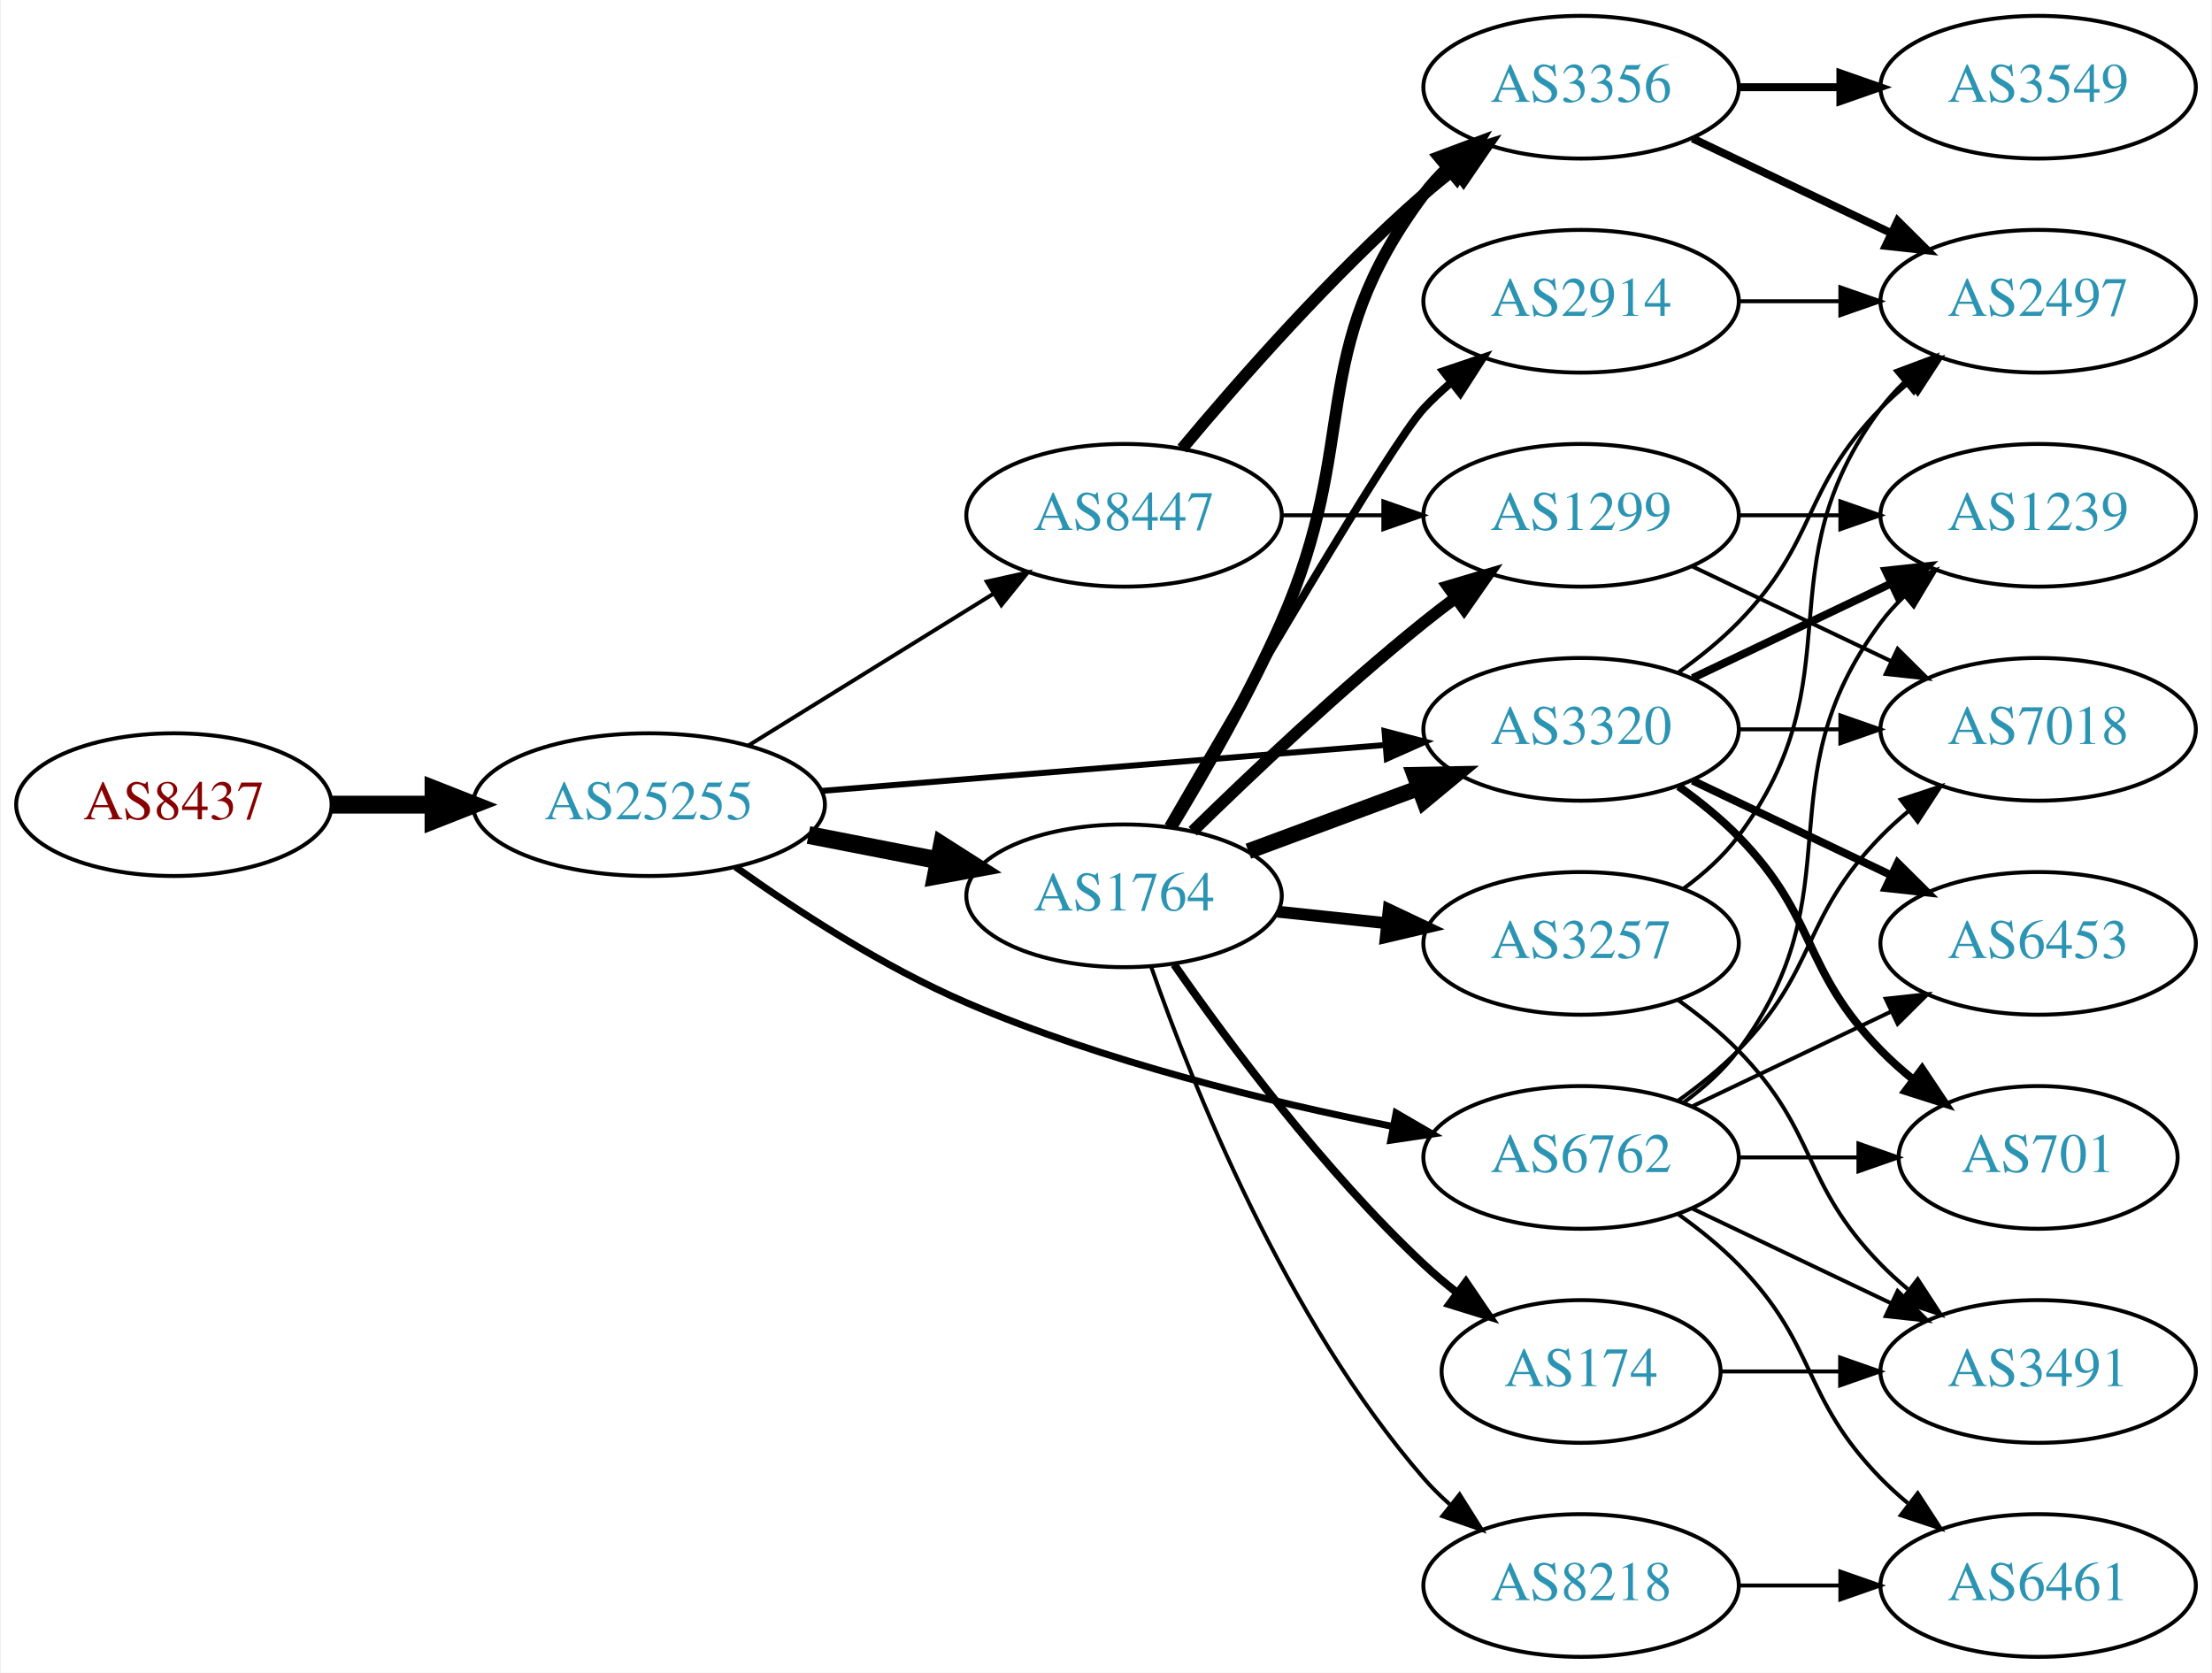
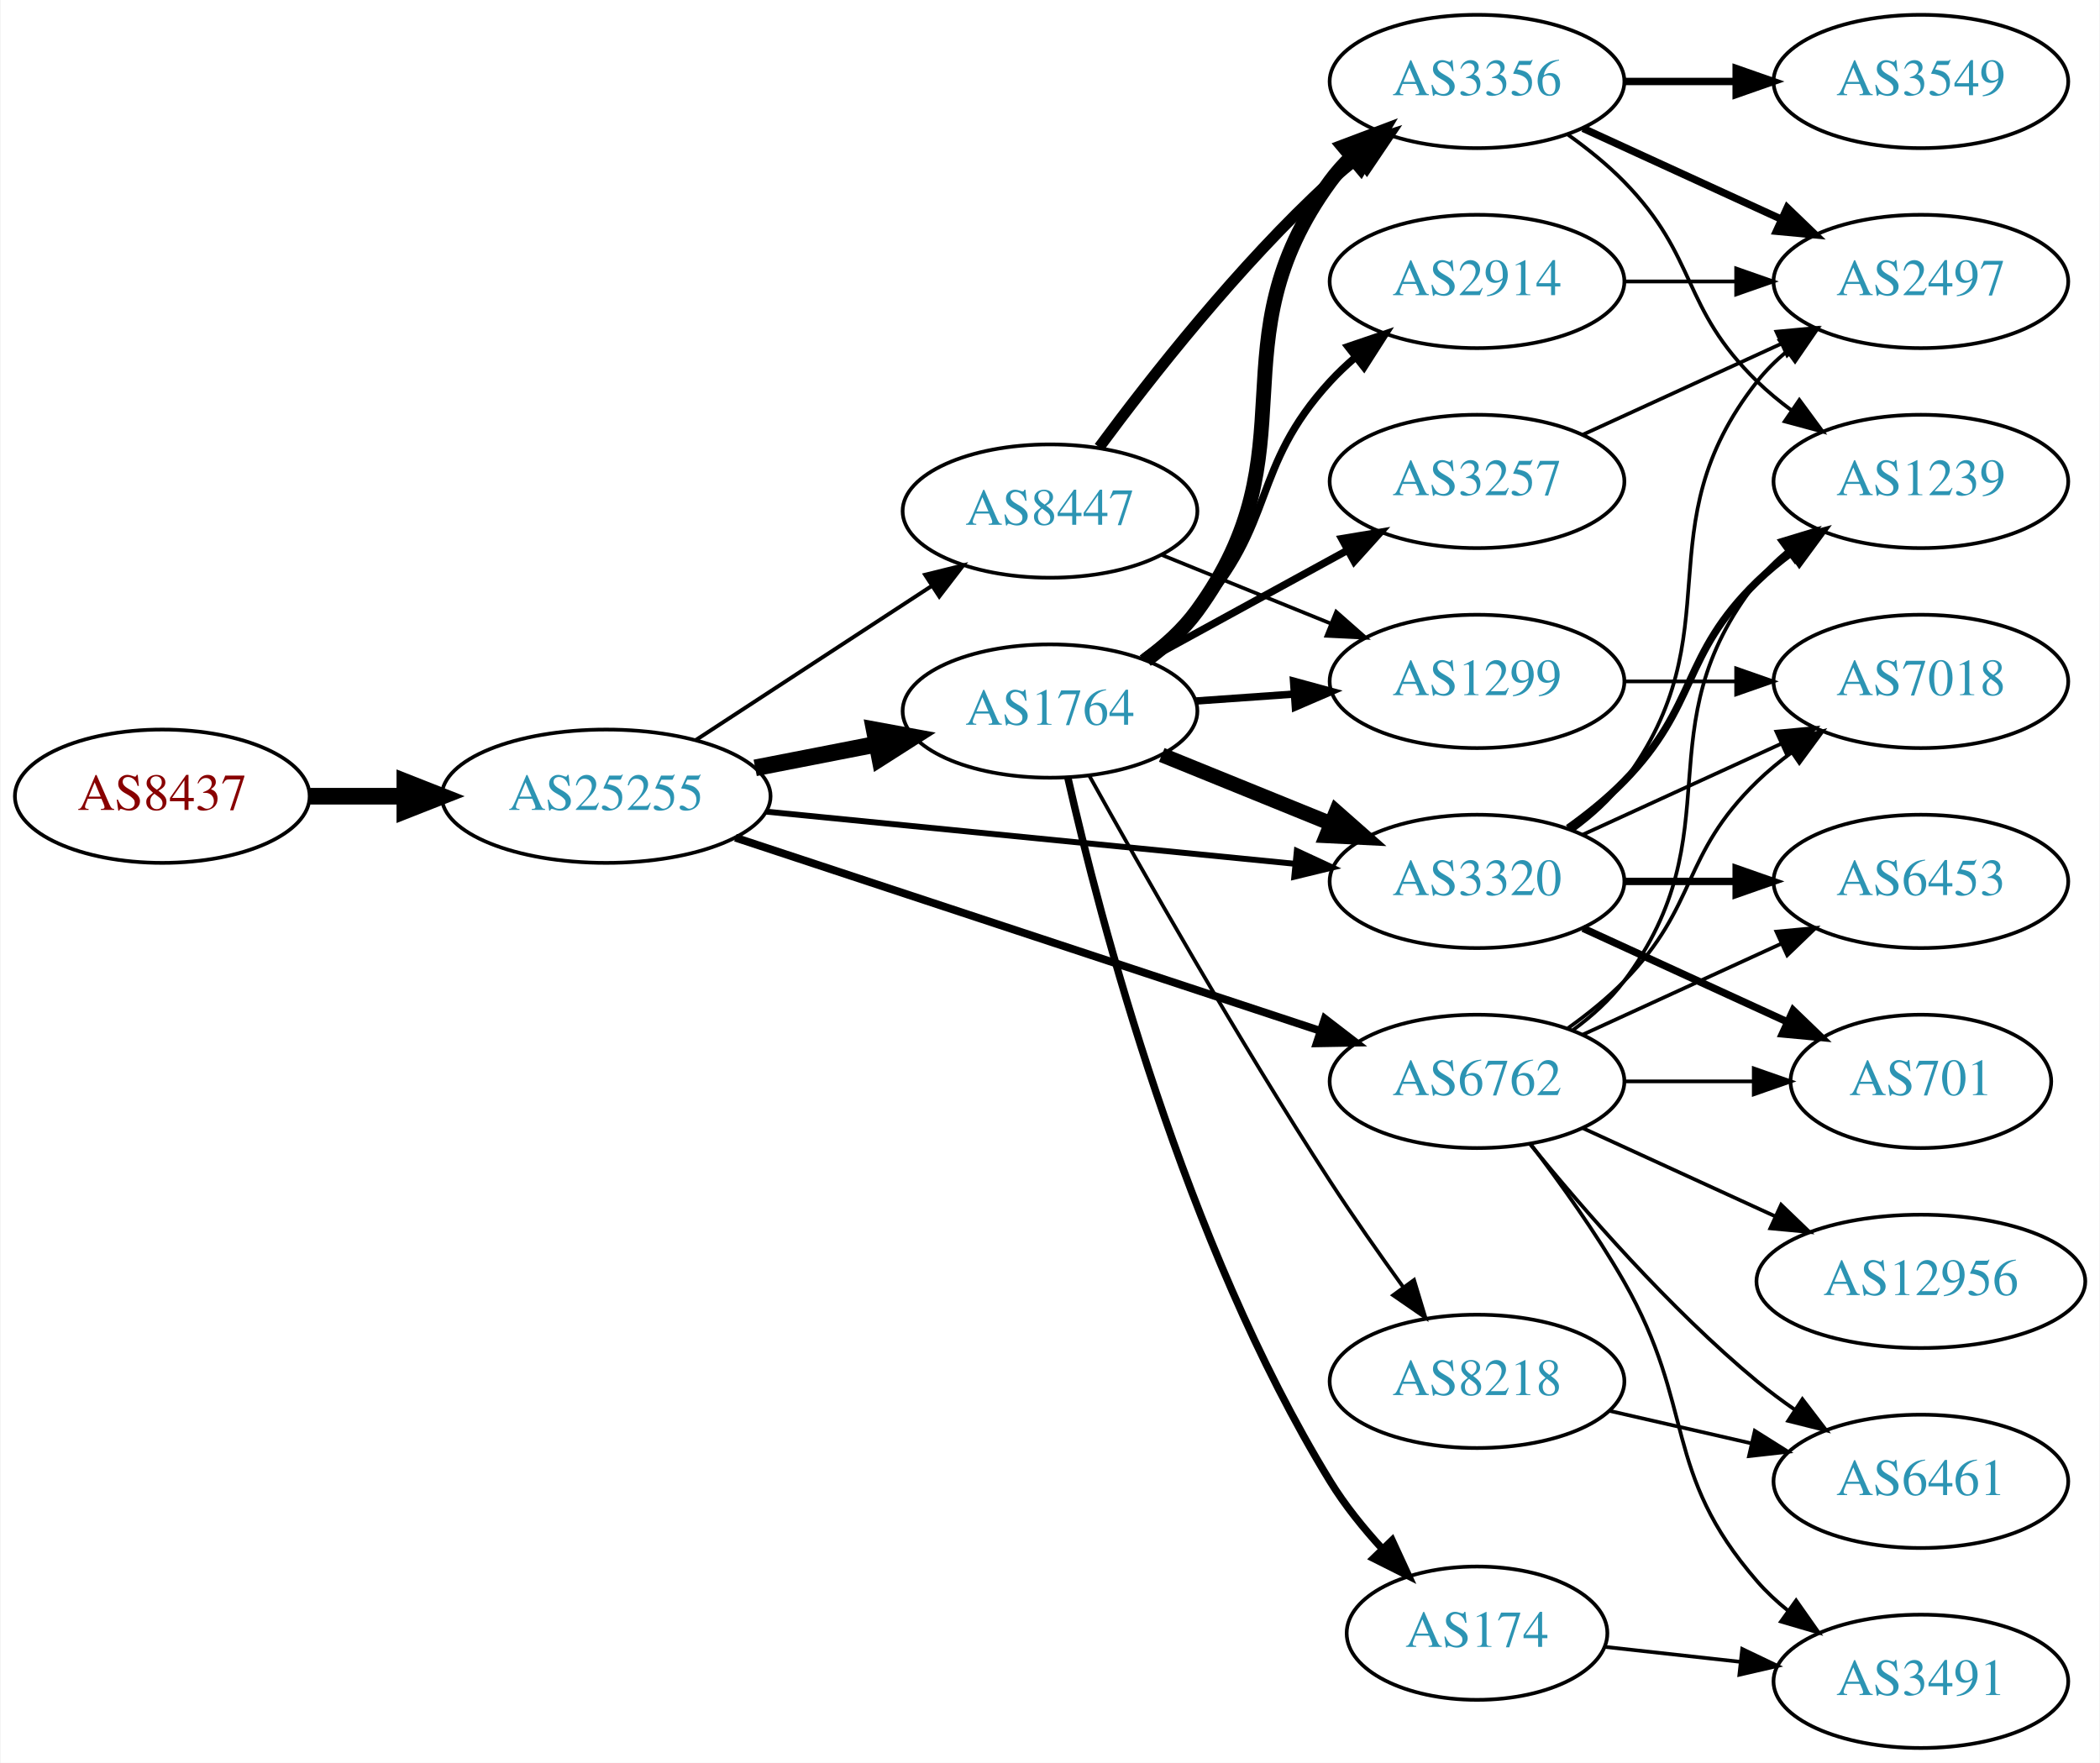
- <svg xmlns="http://www.w3.org/2000/svg" xmlns:xlink="http://www.w3.org/1999/xlink" width="558pt" height="422pt" viewBox="0.00 0.00 557.56 422.00">
-   <g id="graph0" class="graph" transform="scale(1 1) rotate(0) translate(4 418)">
-     <polygon fill="white" stroke="none" points="-4,4 -4,-418 553.564,-418 553.564,4 -4,4" />
+ <svg xmlns="http://www.w3.org/2000/svg" xmlns:xlink="http://www.w3.org/1999/xlink" width="567pt" height="476pt" viewBox="0.00 0.00 566.66 476.00">
+   <g id="graph0" class="graph" transform="scale(1 1) rotate(0) translate(4 472)">
+     <polygon fill="white" stroke="none" points="-4,4 -4,-472 562.663,-472 562.663,4 -4,4" />
    <g id="node1" class="node">
      <g id="a_node1">
        <a xlink:href="/asn/8437" xlink:title="AS8437 ~ Hutchison Drei Austria GmbH [AT]">
-           <ellipse fill="#ffffff" stroke="black" cx="39.647" cy="-215" rx="39.794" ry="18" />
-           <text text-anchor="middle" x="39.647" y="-211.3" font-family="Times,serif" font-size="14.00" fill="#880000">AS8437</text>
+           <ellipse fill="#ffffff" stroke="black" cx="39.647" cy="-257" rx="39.794" ry="18" />
+           <text text-anchor="middle" x="39.647" y="-253.3" font-family="Times,serif" font-size="14.00" fill="#880000">AS8437</text>
        </a>
      </g>
    </g>
    <g id="node2" class="node">
      <g id="a_node2">
        <a xlink:href="/asn/25255" xlink:title="AS25255 ~ ==&gt; TELE2 AUSTRIA &lt;== [AT]">
-           <ellipse fill="#ffffff" stroke="black" cx="159.489" cy="-215" rx="44.393" ry="18" />
-           <text text-anchor="middle" x="159.489" y="-211.3" font-family="Times,serif" font-size="14.00" fill="#2c94b3">AS25255</text>
+           <ellipse fill="#ffffff" stroke="black" cx="159.489" cy="-257" rx="44.393" ry="18" />
+           <text text-anchor="middle" x="159.489" y="-253.3" font-family="Times,serif" font-size="14.00" fill="#2c94b3">AS25255</text>
        </a>
      </g>
    </g>
    <g id="edge1" class="edge">
-       <path fill="none" stroke="black" stroke-width="4.5" d="M79.559,-215C87.662,-215 96.337,-215 104.863,-215" />
-       <polygon fill="black" stroke="black" stroke-width="4.5" points="105.141,-218.938 115.141,-215 105.141,-211.063 105.141,-218.938" />
+       <path fill="none" stroke="black" stroke-width="4.5" d="M79.559,-257C87.662,-257 96.337,-257 104.863,-257" />
+       <polygon fill="black" stroke="black" stroke-width="4.5" points="105.141,-260.938 115.141,-257 105.141,-253.063 105.141,-260.938" />
    </g>
    <g id="node3" class="node">
      <g id="a_node3">
+         <a xlink:href="/asn/1764" xlink:title="AS1764 ~ NEXTLAYER-AS [AT]">
+           <ellipse fill="#ffffff" stroke="black" cx="279.332" cy="-280" rx="39.794" ry="18" />
+           <text text-anchor="middle" x="279.332" y="-276.3" font-family="Times,serif" font-size="14.00" fill="#2c94b3">AS1764</text>
+         </a>
+       </g>
+     </g>
+     <g id="edge2" class="edge">
+       <path fill="none" stroke="black" stroke-width="4.5" d="M199.729,-264.659C210.181,-266.699 221.567,-268.921 232.345,-271.025" />
+       <polygon fill="black" stroke="black" stroke-width="4.5" points="231.873,-274.944 242.442,-272.995 233.382,-267.215 231.873,-274.944" />
+     </g>
+     <g id="node4" class="node">
+       <g id="a_node4">
+         <a xlink:href="/asn/8447" xlink:title="AS8447 ~ A1 Telekom Austria AG [AT]">
+           <ellipse fill="#ffffff" stroke="black" cx="279.332" cy="-334" rx="39.794" ry="18" />
+           <text text-anchor="middle" x="279.332" y="-330.3" font-family="Times,serif" font-size="14.00" fill="#2c94b3">AS8447</text>
+         </a>
+       </g>
+     </g>
+     <g id="edge3" class="edge">
+       <path fill="none" stroke="black" stroke-width="1.059" d="M183.771,-272.213C202.001,-284.124 227.522,-300.8 247.456,-313.826" />
+       <polygon fill="black" stroke="black" stroke-width="1.059" points="245.612,-316.801 255.898,-319.341 249.441,-310.941 245.612,-316.801" />
+     </g>
+     <g id="node5" class="node">
+       <g id="a_node5">
+         <a xlink:href="/asn/6762" xlink:title="AS6762 ~ TELECOM ITALIA SPARKLE S.p.A. [IT]">
+           <ellipse fill="#ffffff" stroke="black" cx="394.625" cy="-180" rx="39.794" ry="18" />
+           <text text-anchor="middle" x="394.625" y="-176.3" font-family="Times,serif" font-size="14.00" fill="#2c94b3">AS6762</text>
+         </a>
+       </g>
+     </g>
+     <g id="edge4" class="edge">
+       <path fill="none" stroke="black" stroke-width="2.118" d="M194.389,-245.804C236.186,-231.999 307.199,-208.545 352.191,-193.685" />
+       <polygon fill="black" stroke="black" stroke-width="2.118" points="353.531,-196.928 361.929,-190.468 351.336,-190.281 353.531,-196.928" />
+     </g>
+     <g id="node6" class="node">
+       <g id="a_node6">
        <a xlink:href="/asn/3320" xlink:title="AS3320 ~ DTAG [DE]">
          <ellipse fill="#ffffff" stroke="black" cx="394.625" cy="-234" rx="39.794" ry="18" />
          <text text-anchor="middle" x="394.625" y="-230.3" font-family="Times,serif" font-size="14.00" fill="#2c94b3">AS3320</text>
        </a>
      </g>
    </g>
-     <g id="edge2" class="edge">
-       <path fill="none" stroke="black" stroke-width="1.5" d="M202.979,-218.463C243.14,-221.736 303.332,-226.641 345.303,-230.062" />
-       <polygon fill="black" stroke="black" stroke-width="1.5" points="345.04,-233.552 355.292,-230.876 345.609,-226.575 345.04,-233.552" />
-     </g>
-     <g id="node4" class="node">
-       <g id="a_node4">
-         <a xlink:href="/asn/8447" xlink:title="AS8447 ~ A1 Telekom Austria AG [AT]">
-           <ellipse fill="#ffffff" stroke="black" cx="279.332" cy="-288" rx="39.794" ry="18" />
-           <text text-anchor="middle" x="279.332" y="-284.3" font-family="Times,serif" font-size="14.00" fill="#2c94b3">AS8447</text>
-         </a>
-       </g>
-     </g>
-     <g id="edge3" class="edge">
-       <path fill="none" stroke="black" d="M184.621,-229.949C202.489,-241.018 227.008,-256.206 246.484,-268.271" />
-       <polygon fill="black" stroke="black" points="244.691,-271.278 255.035,-273.569 248.378,-265.327 244.691,-271.278" />
-     </g>
-     <g id="node5" class="node">
-       <g id="a_node5">
-         <a xlink:href="/asn/1764" xlink:title="AS1764 ~ NEXTLAYER-AS [AT]">
-           <ellipse fill="#ffffff" stroke="black" cx="279.332" cy="-192" rx="39.794" ry="18" />
-           <text text-anchor="middle" x="279.332" y="-188.3" font-family="Times,serif" font-size="14.00" fill="#2c94b3">AS1764</text>
-         </a>
-       </g>
-     </g>
-     <g id="edge4" class="edge">
-       <path fill="none" stroke="black" stroke-width="4.5" d="M199.729,-207.341C210.181,-205.301 221.567,-203.079 232.345,-200.975" />
-       <polygon fill="black" stroke="black" stroke-width="4.5" points="233.382,-204.785 242.442,-199.005 231.873,-197.056 233.382,-204.785" />
-     </g>
-     <g id="node6" class="node">
-       <g id="a_node6">
-         <a xlink:href="/asn/6762" xlink:title="AS6762 ~ TELECOM ITALIA SPARKLE S.p.A. [IT]">
-           <ellipse fill="#ffffff" stroke="black" cx="394.625" cy="-126" rx="39.794" ry="18" />
-           <text text-anchor="middle" x="394.625" y="-122.3" font-family="Times,serif" font-size="14.00" fill="#2c94b3">AS6762</text>
-         </a>
-       </g>
-     </g>
    <g id="edge5" class="edge">
-       <path fill="none" stroke="black" stroke-width="1.75" d="M181.322,-199.273C196.733,-188.296 218.619,-174.047 239.685,-165 274.28,-150.143 315.772,-140.039 346.958,-133.844" />
-       <polygon fill="black" stroke="black" stroke-width="1.75" points="347.954,-137.217 357.114,-131.892 346.633,-130.343 347.954,-137.217" />
+       <path fill="none" stroke="black" stroke-width="1.588" d="M202.708,-252.835C242.954,-248.864 303.493,-242.892 345.57,-238.741" />
+       <polygon fill="black" stroke="black" stroke-width="1.588" points="345.971,-242.218 355.579,-237.753 345.284,-235.252 345.971,-242.218" />
+     </g>
+     <g id="edge12" class="edge">
+       <path fill="none" stroke="black" stroke-width="4" d="M309.507,-268.154C323.383,-262.52 340.16,-255.708 355.069,-249.654" />
+       <polygon fill="black" stroke="black" stroke-width="4" points="356.599,-252.811 364.548,-245.806 353.966,-246.325 356.599,-252.811" />
    </g>
    <g id="node7" class="node">
      <g id="a_node7">
-         <a xlink:href="/asn/6453" xlink:title="AS6453 ~ TATA COMMUNICATIONS (AMERICA) INC [US]">
-           <ellipse fill="#ffffff" stroke="black" cx="509.918" cy="-180" rx="39.794" ry="18" />
-           <text text-anchor="middle" x="509.918" y="-176.3" font-family="Times,serif" font-size="14.00" fill="#2c94b3">AS6453</text>
+         <a xlink:href="/asn/3257" xlink:title="AS3257 ~ GTT [DE]">
+           <ellipse fill="#ffffff" stroke="black" cx="394.625" cy="-342" rx="39.794" ry="18" />
+           <text text-anchor="middle" x="394.625" y="-338.3" font-family="Times,serif" font-size="14.00" fill="#2c94b3">AS3257</text>
        </a>
      </g>
    </g>
    <g id="edge6" class="edge">
-       <path fill="none" stroke="black" stroke-width="2" d="M422.761,-221.066C437.755,-213.919 456.576,-204.948 472.799,-197.215" />
-       <polygon fill="black" stroke="black" stroke-width="2" points="474.481,-200.291 482.002,-192.829 471.469,-193.972 474.481,-200.291" />
+       <path fill="none" stroke="black" stroke-width="2" d="M305.475,-293.76C321.316,-302.429 341.977,-313.735 359.313,-323.223" />
+       <polygon fill="black" stroke="black" stroke-width="2" points="358.099,-326.548 368.551,-328.279 361.459,-320.408 358.099,-326.548" />
    </g>
    <g id="node8" class="node">
      <g id="a_node8">
-         <a xlink:href="/asn/2497" xlink:title="AS2497 ~ Internet Initiative Japan Inc. [JP]">
-           <ellipse fill="#ffffff" stroke="black" cx="509.918" cy="-342" rx="39.794" ry="18" />
-           <text text-anchor="middle" x="509.918" y="-338.3" font-family="Times,serif" font-size="14.00" fill="#2c94b3">AS2497</text>
+         <a xlink:href="/asn/174" xlink:title="AS174 ~ Cogent Communications [US]">
+           <ellipse fill="#ffffff" stroke="black" cx="394.625" cy="-31" rx="35.194" ry="18" />
+           <text text-anchor="middle" x="394.625" y="-27.3" font-family="Times,serif" font-size="14.00" fill="#2c94b3">AS174</text>
        </a>
      </g>
    </g>
    <g id="edge7" class="edge">
-       <path fill="none" stroke="black" d="M419.219,-248.389C424.475,-252.148 429.806,-256.437 434.271,-261 454.443,-281.617 450.099,-294.383 470.271,-315 472.364,-317.139 474.647,-319.218 477.024,-321.21" />
-       <polygon fill="black" stroke="black" points="475.267,-324.275 485.323,-327.611 479.542,-318.732 475.267,-324.275" />
+       <path fill="none" stroke="black" stroke-width="2" d="M284.166,-261.929C292.675,-224.421 315.56,-136.263 354.978,-72 358.916,-65.58 363.982,-59.312 369.14,-53.687" />
+       <polygon fill="black" stroke="black" stroke-width="2" points="371.695,-56.079 376.135,-46.459 366.665,-51.211 371.695,-56.079" />
    </g>
    <g id="node9" class="node">
      <g id="a_node9">
-         <a xlink:href="/asn/7018" xlink:title="AS7018 ~ AT&amp;T Services, Inc. [US]">
-           <ellipse fill="#ffffff" stroke="black" cx="509.918" cy="-234" rx="39.794" ry="18" />
-           <text text-anchor="middle" x="509.918" y="-230.3" font-family="Times,serif" font-size="14.00" fill="#2c94b3">AS7018</text>
+         <a xlink:href="/asn/8218" xlink:title="AS8218 ~ legacy Neotelecoms [FR]">
+           <ellipse fill="#ffffff" stroke="black" cx="394.625" cy="-99" rx="39.794" ry="18" />
+           <text text-anchor="middle" x="394.625" y="-95.3" font-family="Times,serif" font-size="14.00" fill="#2c94b3">AS8218</text>
        </a>
      </g>
    </g>
    <g id="edge8" class="edge">
-       <path fill="none" stroke="black" d="M434.297,-234C442.5,-234 451.264,-234 459.796,-234" />
-       <polygon fill="black" stroke="black" points="460.035,-237.5 470.035,-234 460.035,-230.5 460.035,-237.5" />
+       <path fill="none" stroke="black" d="M289.99,-262.446C303.773,-237.66 330.172,-191.172 354.978,-153 361.167,-143.477 368.316,-133.286 374.769,-124.352" />
+       <polygon fill="black" stroke="black" points="377.625,-126.376 380.689,-116.234 371.969,-122.252 377.625,-126.376" />
    </g>
    <g id="node10" class="node">
      <g id="a_node10">
-         <a xlink:href="/asn/701" xlink:title="AS701 ~ UUNET [US]">
-           <ellipse fill="#ffffff" stroke="black" cx="509.918" cy="-126" rx="35.194" ry="18" />
-           <text text-anchor="middle" x="509.918" y="-122.3" font-family="Times,serif" font-size="14.00" fill="#2c94b3">AS701</text>
+         <a xlink:href="/asn/3356" xlink:title="AS3356 ~ Level 3 Parent, LLC [US]">
+           <ellipse fill="#ffffff" stroke="black" cx="394.625" cy="-450" rx="39.794" ry="18" />
+           <text text-anchor="middle" x="394.625" y="-446.3" font-family="Times,serif" font-size="14.00" fill="#2c94b3">AS3356</text>
        </a>
      </g>
    </g>
    <g id="edge9" class="edge">
-       <path fill="none" stroke="black" stroke-width="2" d="M419.219,-219.611C424.475,-215.852 429.806,-211.563 434.271,-207 454.443,-186.383 450.099,-173.617 470.271,-153 472.75,-150.466 475.497,-148.017 478.349,-145.696" />
-       <polygon fill="black" stroke="black" stroke-width="2" points="480.652,-148.343 486.535,-139.532 476.441,-142.752 480.652,-148.343" />
+       <path fill="none" stroke="black" stroke-width="4" d="M305.34,-293.824C310.412,-297.557 315.309,-301.977 318.978,-307 350.822,-350.588 323.134,-379.412 354.978,-423 356.698,-425.354 358.688,-427.576 360.839,-429.657" />
+       <polygon fill="black" stroke="black" stroke-width="4" points="358.704,-432.435 368.616,-436.176 363.2,-427.07 358.704,-432.435" />
    </g>
    <g id="node11" class="node">
      <g id="a_node11">
-         <a xlink:href="/asn/1239" xlink:title="AS1239 ~ Sprint [US]">
-           <ellipse fill="#ffffff" stroke="black" cx="509.918" cy="-288" rx="39.794" ry="18" />
-           <text text-anchor="middle" x="509.918" y="-284.3" font-family="Times,serif" font-size="14.00" fill="#2c94b3">AS1239</text>
+         <a xlink:href="/asn/2914" xlink:title="AS2914 ~ NTT America, Inc. [US]">
+           <ellipse fill="#ffffff" stroke="black" cx="394.625" cy="-396" rx="39.794" ry="18" />
+           <text text-anchor="middle" x="394.625" y="-392.3" font-family="Times,serif" font-size="14.00" fill="#2c94b3">AS2914</text>
        </a>
      </g>
    </g>
    <g id="edge10" class="edge">
-       <path fill="none" stroke="black" stroke-width="2" d="M422.761,-246.934C437.755,-254.081 456.576,-263.052 472.799,-270.785" />
-       <polygon fill="black" stroke="black" stroke-width="2" points="471.469,-274.028 482.002,-275.171 474.481,-267.709 471.469,-274.028" />
+       <path fill="none" stroke="black" stroke-width="2" d="M304.134,-294.192C309.381,-297.959 314.657,-302.301 318.978,-307 340.546,-330.455 333.41,-345.545 354.978,-369 357.004,-371.203 359.239,-373.327 361.583,-375.35" />
+       <polygon fill="black" stroke="black" stroke-width="2" points="359.793,-378.394 369.823,-381.808 364.111,-372.885 359.793,-378.394" />
    </g>
    <g id="node12" class="node">
      <g id="a_node12">
-         <a xlink:href="/asn/3356" xlink:title="AS3356 ~ Level 3 Parent, LLC [US]">
-           <ellipse fill="#ffffff" stroke="black" cx="394.625" cy="-396" rx="39.794" ry="18" />
-           <text text-anchor="middle" x="394.625" y="-392.3" font-family="Times,serif" font-size="14.00" fill="#2c94b3">AS3356</text>
-         </a>
-       </g>
-     </g>
-     <g id="edge11" class="edge">
-       <path fill="none" stroke="black" stroke-width="3" d="M293.962,-304.817C308.244,-321.929 331.791,-348.745 354.978,-369 357.444,-371.154 360.082,-373.294 362.78,-375.372" />
-       <polygon fill="black" stroke="black" stroke-width="3" points="360.805,-378.264 370.934,-381.37 364.953,-372.625 360.805,-378.264" />
-     </g>
-     <g id="node13" class="node">
-       <g id="a_node13">
        <a xlink:href="/asn/1299" xlink:title="AS1299 ~ Telia Carrier [EU]">
          <ellipse fill="#ffffff" stroke="black" cx="394.625" cy="-288" rx="39.794" ry="18" />
          <text text-anchor="middle" x="394.625" y="-284.3" font-family="Times,serif" font-size="14.00" fill="#2c94b3">AS1299</text>
        </a>
      </g>
    </g>
-     <g id="edge12" class="edge">
-       <path fill="none" stroke="black" d="M319.004,-288C327.207,-288 335.971,-288 344.503,-288" />
-       <polygon fill="black" stroke="black" points="344.742,-291.5 354.742,-288 344.742,-284.5 344.742,-291.5" />
+     <g id="edge11" class="edge">
+       <path fill="none" stroke="black" stroke-width="2" d="M318.687,-282.708C327.177,-283.308 336.281,-283.951 345.115,-284.575" />
+       <polygon fill="black" stroke="black" stroke-width="2" points="345.087,-288.081 355.308,-285.294 345.58,-281.099 345.087,-288.081" />
+     </g>
+     <g id="edge13" class="edge">
+       <path fill="none" stroke="black" stroke-width="3" d="M292.619,-351.225C306.52,-370.053 330.436,-400.53 354.978,-423 357.393,-425.211 359.996,-427.39 362.671,-429.493" />
+       <polygon fill="black" stroke="black" stroke-width="3" points="360.677,-432.372 370.789,-435.532 364.855,-426.755 360.677,-432.372" />
+     </g>
+     <g id="edge14" class="edge">
+       <path fill="none" stroke="black" d="M309.507,-322.154C323.383,-316.52 340.16,-309.708 355.069,-303.654" />
+       <polygon fill="black" stroke="black" points="356.599,-306.811 364.548,-299.806 353.966,-300.325 356.599,-306.811" />
+     </g>
+     <g id="node13" class="node">
+       <g id="a_node13">
+         <a xlink:href="/asn/6461" xlink:title="AS6461 ~ Zayo Bandwidth [US]">
+           <ellipse fill="#ffffff" stroke="black" cx="514.467" cy="-72" rx="39.794" ry="18" />
+           <text text-anchor="middle" x="514.467" y="-68.3" font-family="Times,serif" font-size="14.00" fill="#2c94b3">AS6461</text>
+         </a>
+       </g>
+     </g>
+     <g id="edge25" class="edge">
+       <path fill="none" stroke="black" d="M409.044,-162.935C423.158,-145.625 446.573,-118.655 470.271,-99 473.487,-96.332 476.988,-93.73 480.558,-91.259" />
+       <polygon fill="black" stroke="black" points="482.482,-94.183 488.915,-85.764 478.636,-88.334 482.482,-94.183" />
+     </g>
+     <g id="node16" class="node">
+       <g id="a_node16">
+         <a xlink:href="/asn/1239" xlink:title="AS1239 ~ Sprint [US]">
+           <ellipse fill="#ffffff" stroke="black" cx="514.467" cy="-342" rx="39.794" ry="18" />
+           <text text-anchor="middle" x="514.467" y="-338.3" font-family="Times,serif" font-size="14.00" fill="#2c94b3">AS1239</text>
+         </a>
+       </g>
    </g>
    <g id="edge21" class="edge">
-       <path fill="none" stroke="black" stroke-width="4" d="M310.692,-203.255C323.899,-208.151 339.556,-213.956 353.689,-219.195" />
-       <polygon fill="black" stroke="black" stroke-width="4" points="352.587,-222.519 363.18,-222.714 355.021,-215.956 352.587,-222.519" />
+       <path fill="none" stroke="black" d="M420.555,-193.882C425.631,-197.611 430.549,-202.016 434.271,-207 464.542,-247.542 438.972,-275.246 470.271,-315 472.596,-317.953 475.34,-320.67 478.299,-323.147" />
+       <polygon fill="black" stroke="black" points="476.358,-326.064 486.496,-329.145 480.492,-320.415 476.358,-326.064" />
+     </g>
+     <g id="node17" class="node">
+       <g id="a_node17">
+         <a xlink:href="/asn/6453" xlink:title="AS6453 ~ TATA COMMUNICATIONS (AMERICA) INC [US]">
+           <ellipse fill="#ffffff" stroke="black" cx="514.467" cy="-234" rx="39.794" ry="18" />
+           <text text-anchor="middle" x="514.467" y="-230.3" font-family="Times,serif" font-size="14.00" fill="#2c94b3">AS6453</text>
+         </a>
+       </g>
+     </g>
+     <g id="edge19" class="edge">
+       <path fill="none" stroke="black" d="M423.253,-192.661C439.21,-199.973 459.481,-209.261 476.764,-217.181" />
+       <polygon fill="black" stroke="black" points="475.462,-220.435 486.011,-221.419 478.378,-214.071 475.462,-220.435" />
+     </g>
+     <g id="node18" class="node">
+       <g id="a_node18">
+         <a xlink:href="/asn/3491" xlink:title="AS3491 ~ PCCW Global, Inc. [US]">
+           <ellipse fill="#ffffff" stroke="black" cx="514.467" cy="-18" rx="39.794" ry="18" />
+           <text text-anchor="middle" x="514.467" y="-14.3" font-family="Times,serif" font-size="14.00" fill="#2c94b3">AS3491</text>
+         </a>
+       </g>
    </g>
    <g id="edge20" class="edge">
-       <path fill="none" stroke="black" stroke-width="3" d="M291.289,-209.397C299.601,-223.073 310.93,-242.79 318.978,-261 339.432,-307.278 324.707,-328.458 354.978,-369 356.723,-371.336 358.73,-373.545 360.893,-375.617" />
-       <polygon fill="black" stroke="black" stroke-width="3" points="358.771,-378.405 368.694,-382.118 363.253,-373.027 358.771,-378.405" />
-     </g>
-     <g id="edge16" class="edge">
-       <path fill="none" stroke="black" stroke-width="3" d="M296.646,-208.297C311.392,-222.726 333.948,-244.065 354.978,-261 357.528,-263.053 360.225,-265.124 362.96,-267.157" />
-       <polygon fill="black" stroke="black" stroke-width="3" points="361.016,-270.071 371.173,-273.086 365.113,-264.395 361.016,-270.071" />
+       <path fill="none" stroke="black" d="M409.086,-163.087C416.979,-152.73 426.828,-139.008 434.271,-126 453.835,-91.806 444.437,-74.742 470.271,-45 472.736,-42.162 475.573,-39.523 478.59,-37.094" />
+       <polygon fill="black" stroke="black" points="480.777,-39.833 486.868,-31.164 476.701,-34.142 480.777,-39.833" />
+     </g>
+     <g id="node19" class="node">
+       <g id="a_node19">
+         <a xlink:href="/asn/701" xlink:title="AS701 ~ UUNET [US]">
+           <ellipse fill="#ffffff" stroke="black" cx="514.467" cy="-180" rx="35.194" ry="18" />
+           <text text-anchor="middle" x="514.467" y="-176.3" font-family="Times,serif" font-size="14.00" fill="#2c94b3">AS701</text>
+         </a>
+       </g>
+     </g>
+     <g id="edge22" class="edge">
+       <path fill="none" stroke="black" d="M434.537,-180C445.624,-180 457.783,-180 469.166,-180" />
+       <polygon fill="black" stroke="black" points="469.348,-183.5 479.348,-180 469.348,-176.5 469.348,-183.5" />
+     </g>
+     <g id="node20" class="node">
+       <g id="a_node20">
+         <a xlink:href="/asn/7018" xlink:title="AS7018 ~ AT&amp;T Services, Inc. [US]">
+           <ellipse fill="#ffffff" stroke="black" cx="514.467" cy="-288" rx="39.794" ry="18" />
+           <text text-anchor="middle" x="514.467" y="-284.3" font-family="Times,serif" font-size="14.00" fill="#2c94b3">AS7018</text>
+         </a>
+       </g>
+     </g>
+     <g id="edge23" class="edge">
+       <path fill="none" stroke="black" d="M419.219,-194.389C424.475,-198.148 429.806,-202.437 434.271,-207 454.443,-227.617 449.578,-240.906 470.271,-261 473.116,-263.763 476.29,-266.386 479.59,-268.834" />
+       <polygon fill="black" stroke="black" points="477.707,-271.786 487.938,-274.538 481.656,-266.006 477.707,-271.786" />
+     </g>
+     <g id="node21" class="node">
+       <g id="a_node21">
+         <a xlink:href="/asn/12956" xlink:title="AS12956 ~ TELXIUS [ES]">
+           <ellipse fill="#ffffff" stroke="black" cx="514.467" cy="-126" rx="44.393" ry="18" />
+           <text text-anchor="middle" x="514.467" y="-122.3" font-family="Times,serif" font-size="14.00" fill="#2c94b3">AS12956</text>
+         </a>
+       </g>
+     </g>
+     <g id="edge24" class="edge">
+       <path fill="none" stroke="black" d="M423.253,-167.339C438.751,-160.238 458.318,-151.272 475.264,-143.506" />
+       <polygon fill="black" stroke="black" points="476.734,-146.683 484.367,-139.335 473.818,-140.319 476.734,-146.683" />
    </g>
    <g id="node15" class="node">
      <g id="a_node15">
-         <a xlink:href="/asn/2914" xlink:title="AS2914 ~ NTT America, Inc. [US]">
-           <ellipse fill="#ffffff" stroke="black" cx="394.625" cy="-342" rx="39.794" ry="18" />
-           <text text-anchor="middle" x="394.625" y="-338.3" font-family="Times,serif" font-size="14.00" fill="#2c94b3">AS2914</text>
-         </a>
-       </g>
+         <a xlink:href="/asn/2497" xlink:title="AS2497 ~ Internet Initiative Japan Inc. [JP]">
+           <ellipse fill="#ffffff" stroke="black" cx="514.467" cy="-396" rx="39.794" ry="18" />
+           <text text-anchor="middle" x="514.467" y="-392.3" font-family="Times,serif" font-size="14.00" fill="#2c94b3">AS2497</text>
+         </a>
+       </g>
+     </g>
+     <g id="edge27" class="edge">
+       <path fill="none" stroke="black" d="M420.555,-247.882C425.631,-251.611 430.549,-256.016 434.271,-261 464.542,-301.542 438.972,-329.246 470.271,-369 472.596,-371.953 475.34,-374.67 478.299,-377.147" />
+       <polygon fill="black" stroke="black" points="476.358,-380.064 486.496,-383.145 480.492,-374.415 476.358,-380.064" />
+     </g>
+     <g id="edge28" class="edge">
+       <path fill="none" stroke="black" stroke-width="2" d="M419.219,-248.389C424.475,-252.148 429.806,-256.437 434.271,-261 454.443,-281.617 449.578,-294.906 470.271,-315 473.116,-317.763 476.29,-320.386 479.59,-322.834" />
+       <polygon fill="black" stroke="black" stroke-width="2" points="477.707,-325.786 487.938,-328.538 481.656,-320.006 477.707,-325.786" />
+     </g>
+     <g id="edge30" class="edge">
+       <path fill="none" stroke="black" stroke-width="2" d="M434.537,-234C444.091,-234 454.44,-234 464.403,-234" />
+       <polygon fill="black" stroke="black" stroke-width="2" points="464.595,-237.5 474.595,-234 464.595,-230.5 464.595,-237.5" />
+     </g>
+     <g id="edge29" class="edge">
+       <path fill="none" stroke="black" stroke-width="2" d="M423.253,-221.339C439.67,-213.817 460.651,-204.202 478.248,-196.139" />
+       <polygon fill="black" stroke="black" stroke-width="2" points="479.993,-199.189 487.625,-191.842 477.076,-192.826 479.993,-199.189" />
+     </g>
+     <g id="edge26" class="edge">
+       <path fill="none" stroke="black" d="M423.253,-246.661C439.21,-253.973 459.481,-263.261 476.764,-271.181" />
+       <polygon fill="black" stroke="black" points="475.462,-274.435 486.011,-275.419 478.378,-268.071 475.462,-274.435" />
+     </g>
+     <g id="edge31" class="edge">
+       <path fill="none" stroke="black" d="M423.253,-354.661C439.21,-361.973 459.481,-371.261 476.764,-379.181" />
+       <polygon fill="black" stroke="black" points="475.462,-382.435 486.011,-383.419 478.378,-376.071 475.462,-382.435" />
+     </g>
+     <g id="edge33" class="edge">
+       <path fill="none" stroke="black" d="M429.078,-27.309C440.455,-26.055 453.4,-24.627 465.676,-23.272" />
+       <polygon fill="black" stroke="black" points="466.225,-26.733 475.781,-22.157 465.457,-19.775 466.225,-26.733" />
    </g>
    <g id="edge15" class="edge">
-       <path fill="none" stroke="black" stroke-width="2" d="M290.457,-209.579C308.889,-241.439 346.777,-306.254 354.978,-315 357.025,-317.183 359.275,-319.293 361.63,-321.307" />
-       <polygon fill="black" stroke="black" stroke-width="2" points="359.85,-324.358 369.888,-327.747 364.155,-318.837 359.85,-324.358" />
-     </g>
-     <g id="node16" class="node">
-       <g id="a_node16">
-         <a xlink:href="/asn/174" xlink:title="AS174 ~ Cogent Communications [US]">
-           <ellipse fill="#ffffff" stroke="black" cx="394.625" cy="-72" rx="35.194" ry="18" />
-           <text text-anchor="middle" x="394.625" y="-68.3" font-family="Times,serif" font-size="14.00" fill="#2c94b3">AS174</text>
-         </a>
-       </g>
-     </g>
-     <g id="edge17" class="edge">
-       <path fill="none" stroke="black" stroke-width="2" d="M291.97,-174.659C305.657,-155.001 329.73,-122.621 354.978,-99 357.567,-96.578 360.386,-94.203 363.283,-91.928" />
-       <polygon fill="black" stroke="black" stroke-width="2" points="365.573,-94.588 371.529,-85.826 361.409,-88.961 365.573,-94.588" />
-     </g>
-     <g id="node17" class="node">
-       <g id="a_node17">
-         <a xlink:href="/asn/8218" xlink:title="AS8218 ~ legacy Neotelecoms [FR]">
-           <ellipse fill="#ffffff" stroke="black" cx="394.625" cy="-18" rx="39.794" ry="18" />
-           <text text-anchor="middle" x="394.625" y="-14.3" font-family="Times,serif" font-size="14.00" fill="#2c94b3">AS8218</text>
-         </a>
-       </g>
-     </g>
-     <g id="edge18" class="edge">
-       <path fill="none" stroke="black" d="M286.19,-174.052C296.475,-144.576 320.057,-85.185 354.978,-45 356.941,-42.741 359.132,-40.577 361.445,-38.526" />
-       <polygon fill="black" stroke="black" points="363.98,-40.982 369.629,-32.019 359.623,-35.503 363.98,-40.982" />
-     </g>
-     <g id="node18" class="node">
-       <g id="a_node18">
-         <a xlink:href="/asn/3257" xlink:title="AS3257 ~ GTT [DE]">
-           <ellipse fill="#ffffff" stroke="black" cx="394.625" cy="-180" rx="39.794" ry="18" />
-           <text text-anchor="middle" x="394.625" y="-176.3" font-family="Times,serif" font-size="14.00" fill="#2c94b3">AS3257</text>
-         </a>
-       </g>
-     </g>
-     <g id="edge19" class="edge">
-       <path fill="none" stroke="black" stroke-width="3" d="M318.057,-188.004C326.849,-187.073 336.328,-186.069 345.503,-185.097" />
-       <polygon fill="black" stroke="black" stroke-width="3" points="346.102,-188.553 355.678,-184.019 345.365,-181.592 346.102,-188.553" />
-     </g>
-     <g id="edge22" class="edge">
-       <path fill="none" stroke="black" d="M422.761,-138.934C437.755,-146.081 456.576,-155.052 472.799,-162.785" />
-       <polygon fill="black" stroke="black" points="471.469,-166.028 482.002,-167.171 474.481,-159.709 471.469,-166.028" />
-     </g>
-     <g id="edge23" class="edge">
-       <path fill="none" stroke="black" d="M419.219,-140.389C424.475,-144.148 429.806,-148.437 434.271,-153 454.443,-173.617 450.099,-186.383 470.271,-207 472.364,-209.139 474.647,-211.218 477.024,-213.21" />
-       <polygon fill="black" stroke="black" points="475.267,-216.275 485.323,-219.611 479.542,-210.732 475.267,-216.275" />
-     </g>
-     <g id="edge26" class="edge">
-       <path fill="none" stroke="black" d="M434.297,-126C444.002,-126 454.493,-126 464.456,-126" />
-       <polygon fill="black" stroke="black" points="464.592,-129.5 474.592,-126 464.592,-122.5 464.592,-129.5" />
-     </g>
-     <g id="edge25" class="edge">
-       <path fill="none" stroke="black" d="M420.555,-139.882C425.631,-143.611 430.549,-148.016 434.271,-153 464.542,-193.542 440,-220.458 470.271,-261 472.016,-263.336 474.023,-265.545 476.186,-267.617" />
-       <polygon fill="black" stroke="black" points="474.064,-270.405 483.987,-274.118 478.546,-265.027 474.064,-270.405" />
-     </g>
-     <g id="node19" class="node">
-       <g id="a_node19">
-         <a xlink:href="/asn/3491" xlink:title="AS3491 ~ PCCW Global, Inc. [US]">
-           <ellipse fill="#ffffff" stroke="black" cx="509.918" cy="-72" rx="39.794" ry="18" />
-           <text text-anchor="middle" x="509.918" y="-68.3" font-family="Times,serif" font-size="14.00" fill="#2c94b3">AS3491</text>
-         </a>
-       </g>
-     </g>
-     <g id="edge24" class="edge">
-       <path fill="none" stroke="black" d="M422.761,-113.066C437.755,-105.919 456.576,-96.948 472.799,-89.215" />
-       <polygon fill="black" stroke="black" points="474.481,-92.291 482.002,-84.829 471.469,-85.972 474.481,-92.291" />
-     </g>
-     <g id="node20" class="node">
-       <g id="a_node20">
-         <a xlink:href="/asn/6461" xlink:title="AS6461 ~ Zayo Bandwidth [US]">
-           <ellipse fill="#ffffff" stroke="black" cx="509.918" cy="-18" rx="39.794" ry="18" />
-           <text text-anchor="middle" x="509.918" y="-14.3" font-family="Times,serif" font-size="14.00" fill="#2c94b3">AS6461</text>
-         </a>
-       </g>
-     </g>
-     <g id="edge27" class="edge">
-       <path fill="none" stroke="black" d="M419.219,-111.611C424.475,-107.852 429.806,-103.563 434.271,-99 454.443,-78.383 450.099,-65.617 470.271,-45 472.364,-42.861 474.647,-40.782 477.024,-38.79" />
-       <polygon fill="black" stroke="black" points="479.542,-41.268 485.323,-32.389 475.267,-35.725 479.542,-41.268" />
-     </g>
-     <g id="edge13" class="edge">
-       <path fill="none" stroke="black" stroke-width="2" d="M422.761,-383.066C437.755,-375.919 456.576,-366.948 472.799,-359.215" />
-       <polygon fill="black" stroke="black" stroke-width="2" points="474.481,-362.291 482.002,-354.829 471.469,-355.972 474.481,-362.291" />
+       <path fill="none" stroke="black" d="M430.344,-91.045C442.344,-88.296 455.965,-85.175 468.657,-82.267" />
+       <polygon fill="black" stroke="black" points="469.623,-85.636 478.589,-79.991 468.06,-78.813 469.623,-85.636" />
    </g>
    <g id="node14" class="node">
      <g id="a_node14">
        <a xlink:href="/asn/3549" xlink:title="AS3549 ~ Level 3 Parent, LLC [US]">
-           <ellipse fill="#ffffff" stroke="black" cx="509.918" cy="-396" rx="39.794" ry="18" />
-           <text text-anchor="middle" x="509.918" y="-392.3" font-family="Times,serif" font-size="14.00" fill="#2c94b3">AS3549</text>
-         </a>
-       </g>
-     </g>
-     <g id="edge14" class="edge">
-       <path fill="none" stroke="black" stroke-width="2" d="M434.297,-396C442.5,-396 451.264,-396 459.796,-396" />
-       <polygon fill="black" stroke="black" stroke-width="2" points="460.035,-399.5 470.035,-396 460.035,-392.5 460.035,-399.5" />
+           <ellipse fill="#ffffff" stroke="black" cx="514.467" cy="-450" rx="39.794" ry="18" />
+           <text text-anchor="middle" x="514.467" y="-446.3" font-family="Times,serif" font-size="14.00" fill="#2c94b3">AS3549</text>
+         </a>
+       </g>
+     </g>
+     <g id="edge16" class="edge">
+       <path fill="none" stroke="black" stroke-width="2" d="M434.537,-450C444.091,-450 454.44,-450 464.403,-450" />
+       <polygon fill="black" stroke="black" stroke-width="2" points="464.595,-453.5 474.595,-450 464.595,-446.5 464.595,-453.5" />
+     </g>
+     <g id="edge17" class="edge">
+       <path fill="none" stroke="black" stroke-width="2" d="M423.253,-437.339C439.21,-430.027 459.481,-420.739 476.764,-412.819" />
+       <polygon fill="black" stroke="black" stroke-width="2" points="478.378,-415.929 486.011,-408.581 475.462,-409.565 478.378,-415.929" />
+     </g>
+     <g id="edge18" class="edge">
+       <path fill="none" stroke="black" d="M419.219,-435.611C424.475,-431.852 429.806,-427.563 434.271,-423 454.443,-402.383 449.578,-389.094 470.271,-369 473.116,-366.237 476.29,-363.614 479.59,-361.166" />
+       <polygon fill="black" stroke="black" points="481.656,-363.994 487.938,-355.462 477.707,-358.214 481.656,-363.994" />
    </g>
    <g id="edge32" class="edge">
-       <path fill="none" stroke="black" d="M422.761,-275.066C437.755,-267.919 456.576,-258.948 472.799,-251.215" />
-       <polygon fill="black" stroke="black" points="474.481,-254.291 482.002,-246.829 471.469,-247.972 474.481,-254.291" />
-     </g>
-     <g id="edge33" class="edge">
-       <path fill="none" stroke="black" d="M434.297,-288C442.5,-288 451.264,-288 459.796,-288" />
-       <polygon fill="black" stroke="black" points="460.035,-291.5 470.035,-288 460.035,-284.5 460.035,-291.5" />
-     </g>
-     <g id="edge28" class="edge">
-       <path fill="none" stroke="black" d="M434.297,-342C442.5,-342 451.264,-342 459.796,-342" />
-       <polygon fill="black" stroke="black" points="460.035,-345.5 470.035,-342 460.035,-338.5 460.035,-345.5" />
+       <path fill="none" stroke="black" d="M434.537,-396C444.091,-396 454.44,-396 464.403,-396" />
+       <polygon fill="black" stroke="black" points="464.595,-399.5 474.595,-396 464.595,-392.5 464.595,-399.5" />
    </g>
    <g id="edge34" class="edge">
-       <path fill="none" stroke="black" d="M429.924,-72C439.301,-72 449.651,-72 459.686,-72" />
-       <polygon fill="black" stroke="black" points="459.974,-75.5 469.974,-72 459.974,-68.5 459.974,-75.5" />
-     </g>
-     <g id="edge29" class="edge">
-       <path fill="none" stroke="black" d="M434.297,-18C442.5,-18 451.264,-18 459.796,-18" />
-       <polygon fill="black" stroke="black" points="460.035,-21.5 470.035,-18 460.035,-14.5 460.035,-21.5" />
-     </g>
-     <g id="edge30" class="edge">
-       <path fill="none" stroke="black" d="M420.555,-193.882C425.631,-197.611 430.549,-202.016 434.271,-207 464.542,-247.542 440,-274.458 470.271,-315 472.016,-317.336 474.023,-319.545 476.186,-321.617" />
-       <polygon fill="black" stroke="black" points="474.064,-324.405 483.987,-328.118 478.546,-319.027 474.064,-324.405" />
-     </g>
-     <g id="edge31" class="edge">
-       <path fill="none" stroke="black" d="M419.219,-165.611C424.475,-161.852 429.806,-157.563 434.271,-153 454.443,-132.383 450.099,-119.617 470.271,-99 472.364,-96.861 474.647,-94.782 477.024,-92.79" />
-       <polygon fill="black" stroke="black" points="479.542,-95.268 485.323,-86.389 475.267,-89.725 479.542,-95.268" />
+       <path fill="none" stroke="black" d="M434.537,-288C444.091,-288 454.44,-288 464.403,-288" />
+       <polygon fill="black" stroke="black" points="464.595,-291.5 474.595,-288 464.595,-284.5 464.595,-291.5" />
    </g>
  </g>
</svg>
